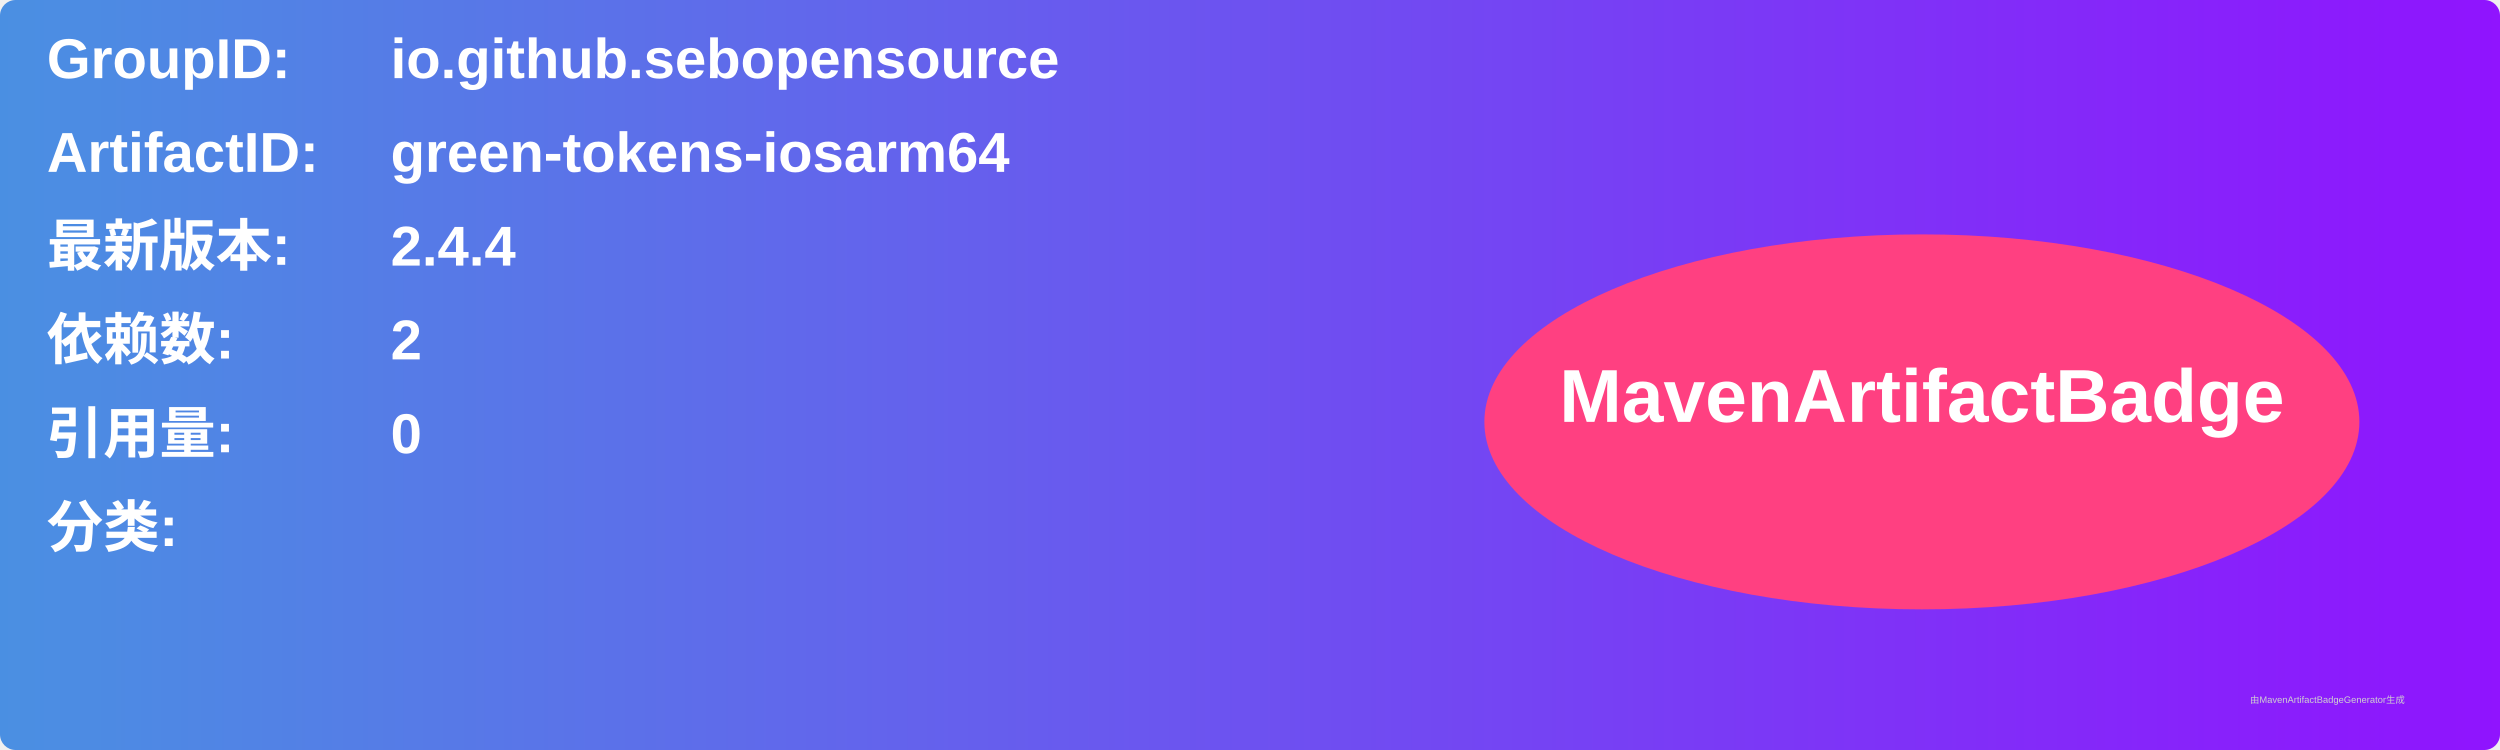
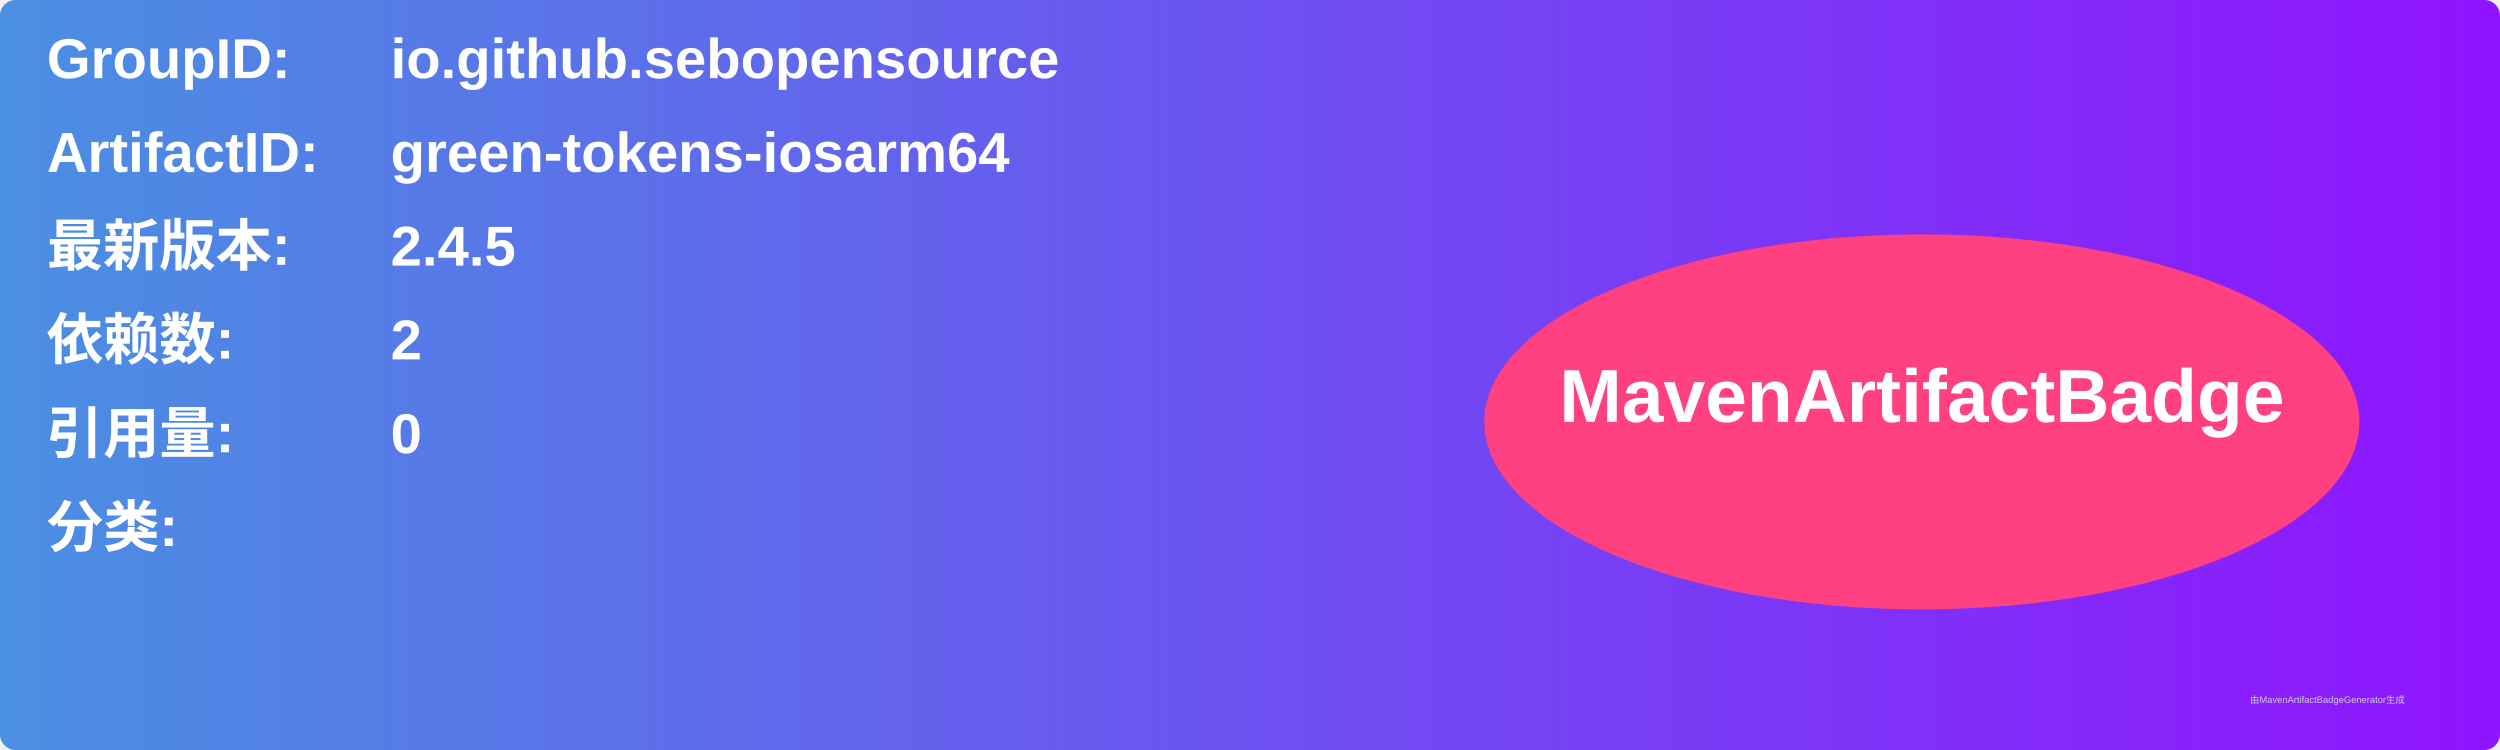
<svg xmlns="http://www.w3.org/2000/svg" width="800" height="240" viewBox="0 0 800 240">
  <linearGradient id="grad" x1="0%" y1="0%" x2="100%" y2="0%">
    <stop offset="0%" stop-color="#4a90e2" />
    <stop offset="100%" stop-color="#9013fe" />
  </linearGradient>
  <rect width="100%" height="100%" rx="5" ry="5" fill="url(#grad)" />
  <g transform="translate(15, 15)">
    <text x="0" y="10" font-family="Arial" font-size="18" fill="white" font-weight="bold" width="260">GroupID:</text>
    <text x="110" y="10" font-family="Arial" font-size="18" fill="white" font-weight="bold" width="460">io.github.sebopensource</text>
    <text x="0" y="40" font-family="Arial" font-size="18" fill="white" font-weight="bold" width="260">ArtifactID:</text>
    <text x="110" y="40" font-family="Arial" font-size="18" fill="white" font-weight="bold" width="460">green-tokens-iosarm64</text>
    <text x="0" y="70" font-family="Arial" font-size="18" fill="white" font-weight="bold">最新版本:</text>
    <text x="110" y="70" font-family="Arial" font-size="18" fill="white" font-weight="bold">
-       <tspan font-weight="bold">2.4.4</tspan>
+       <tspan font-weight="bold">2.4.5</tspan>
    </text>
    <text x="0" y="100" font-family="Arial" font-size="18" fill="white" font-weight="bold">依赖数: </text>
    <text x="110" y="100" font-family="Arial" font-size="18" fill="white">
      <tspan font-weight="bold">2</tspan>
    </text>
    <text x="0" y="130" font-family="Arial" font-size="18" fill="white" font-weight="bold">引用量: </text>
    <text x="110" y="130" font-family="Arial" font-size="18" fill="white">
      <tspan font-weight="bold">0</tspan>
    </text>
    <text x="0" y="160" font-family="Arial" font-size="18" fill="white" font-weight="bold">分类:</text>
    <text x="10" y="190" font-family="Arial" font-size="10" fill="white">
      <tspan font-weight="bold" />
    </text>
    <ellipse cx="600" cy="120" rx="140" ry="60" fill="#ff4081" />
    <text x="600" y="120" text-anchor="middle" font-family="Arial" font-size="24" fill="white" font-weight="bold">MavenArtifactBadge</text>
  </g>
  <text x="720" y="225" font-family="Arial" font-size="3" fill="#d0d0d0">由MavenArtifactBadgeGenerator生成</text>
</svg>
